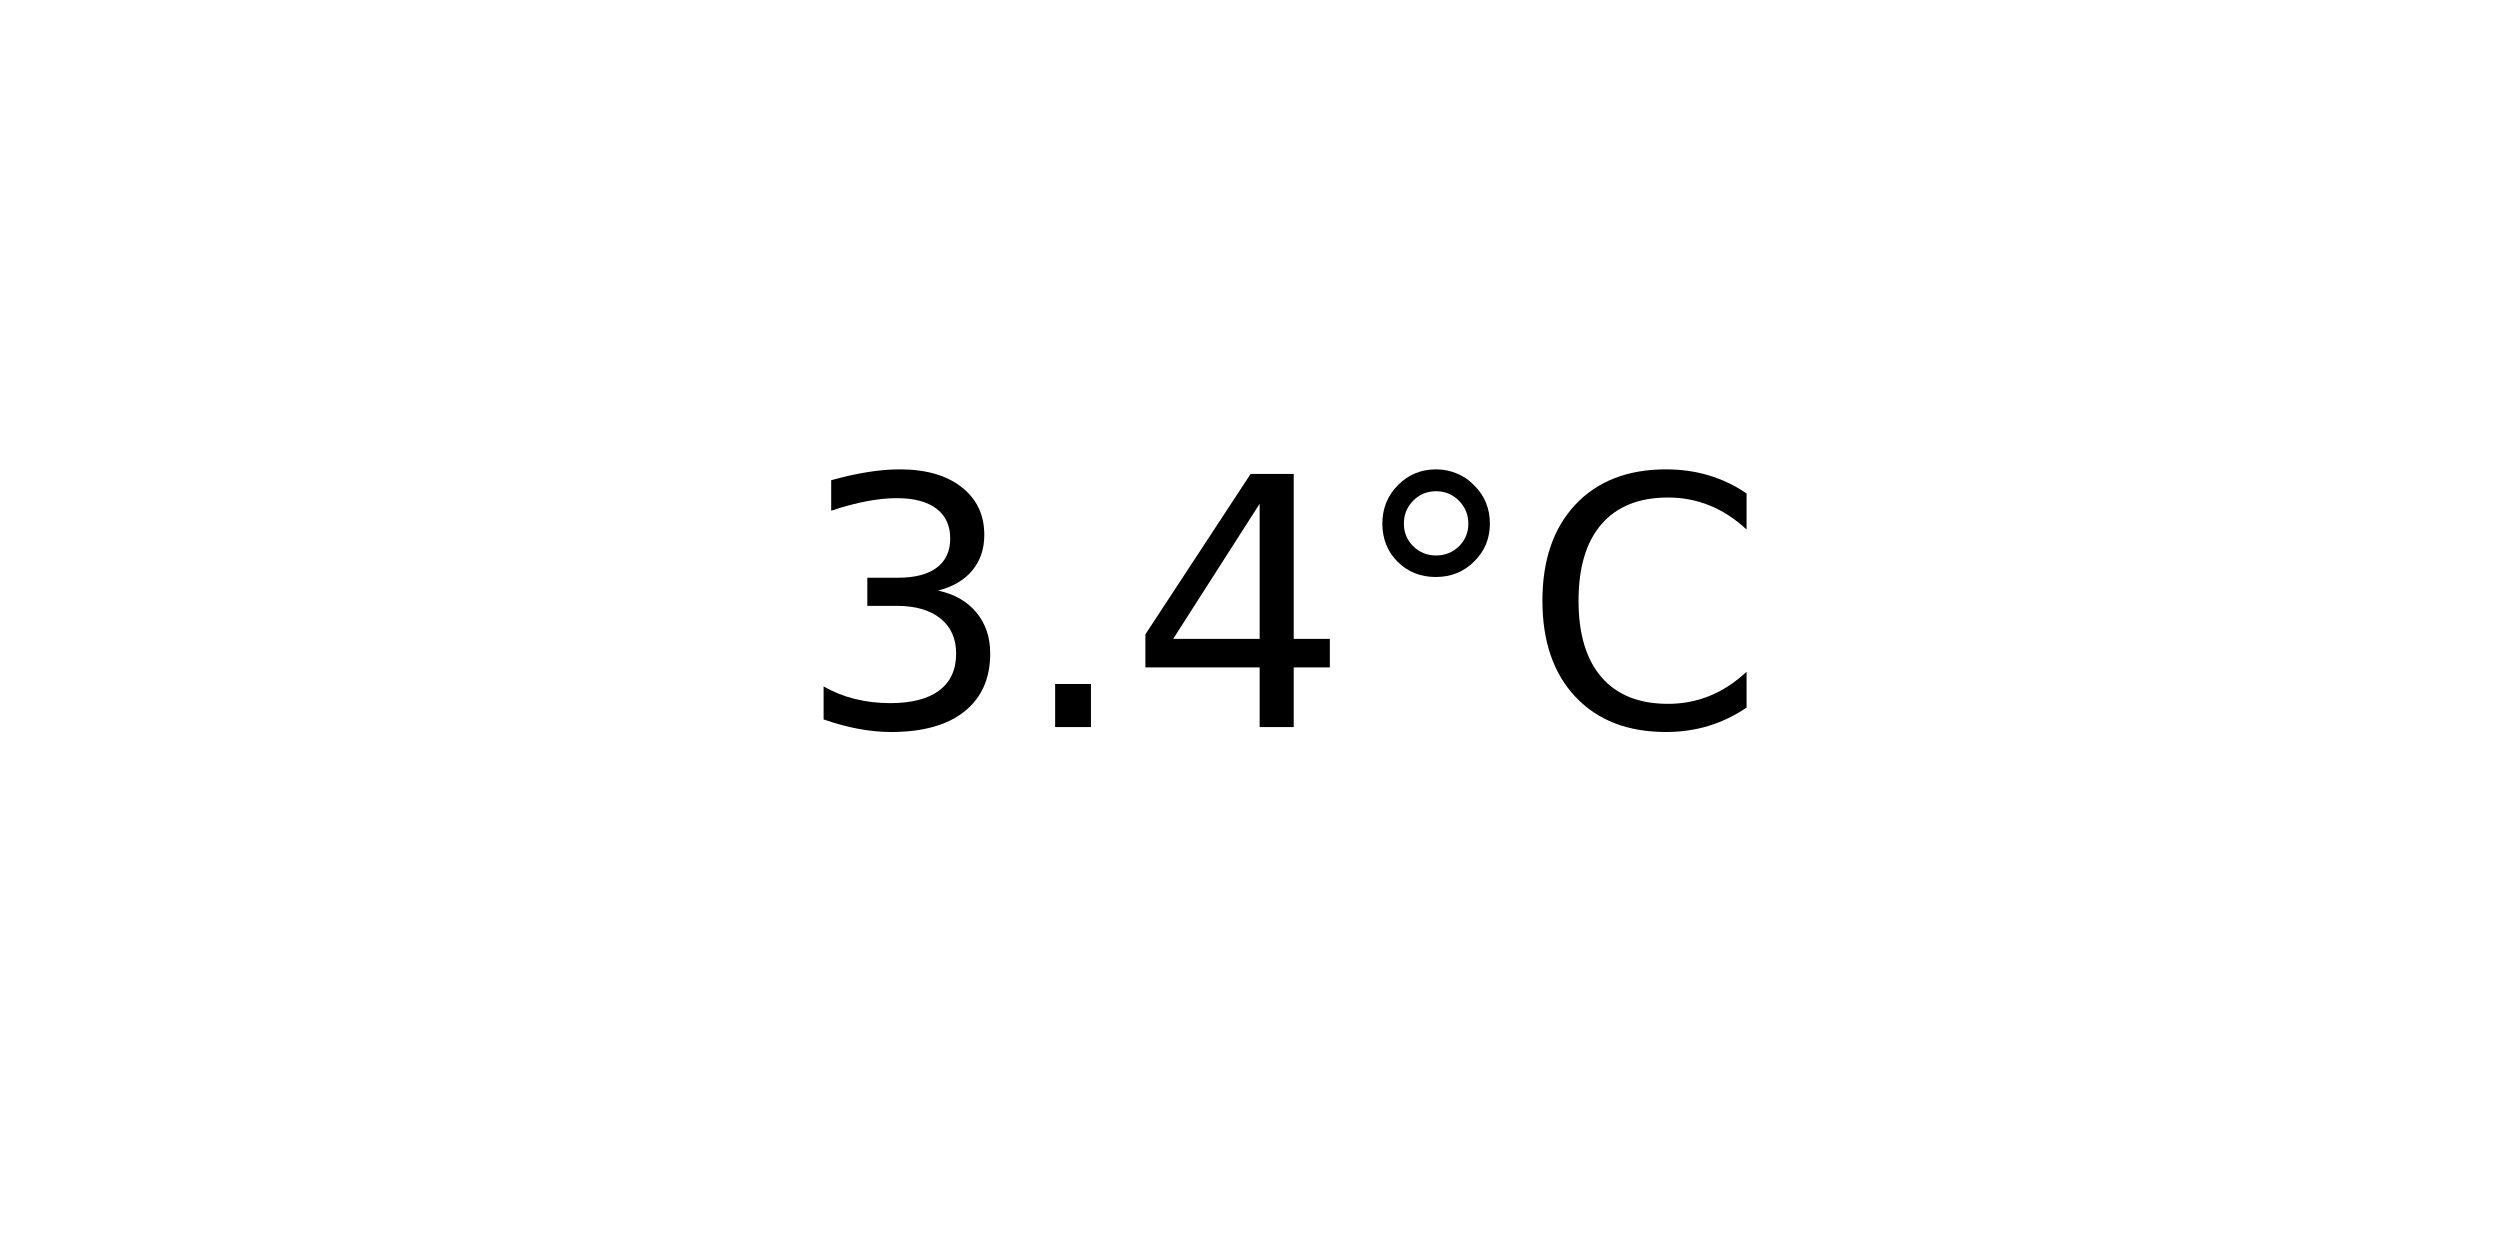
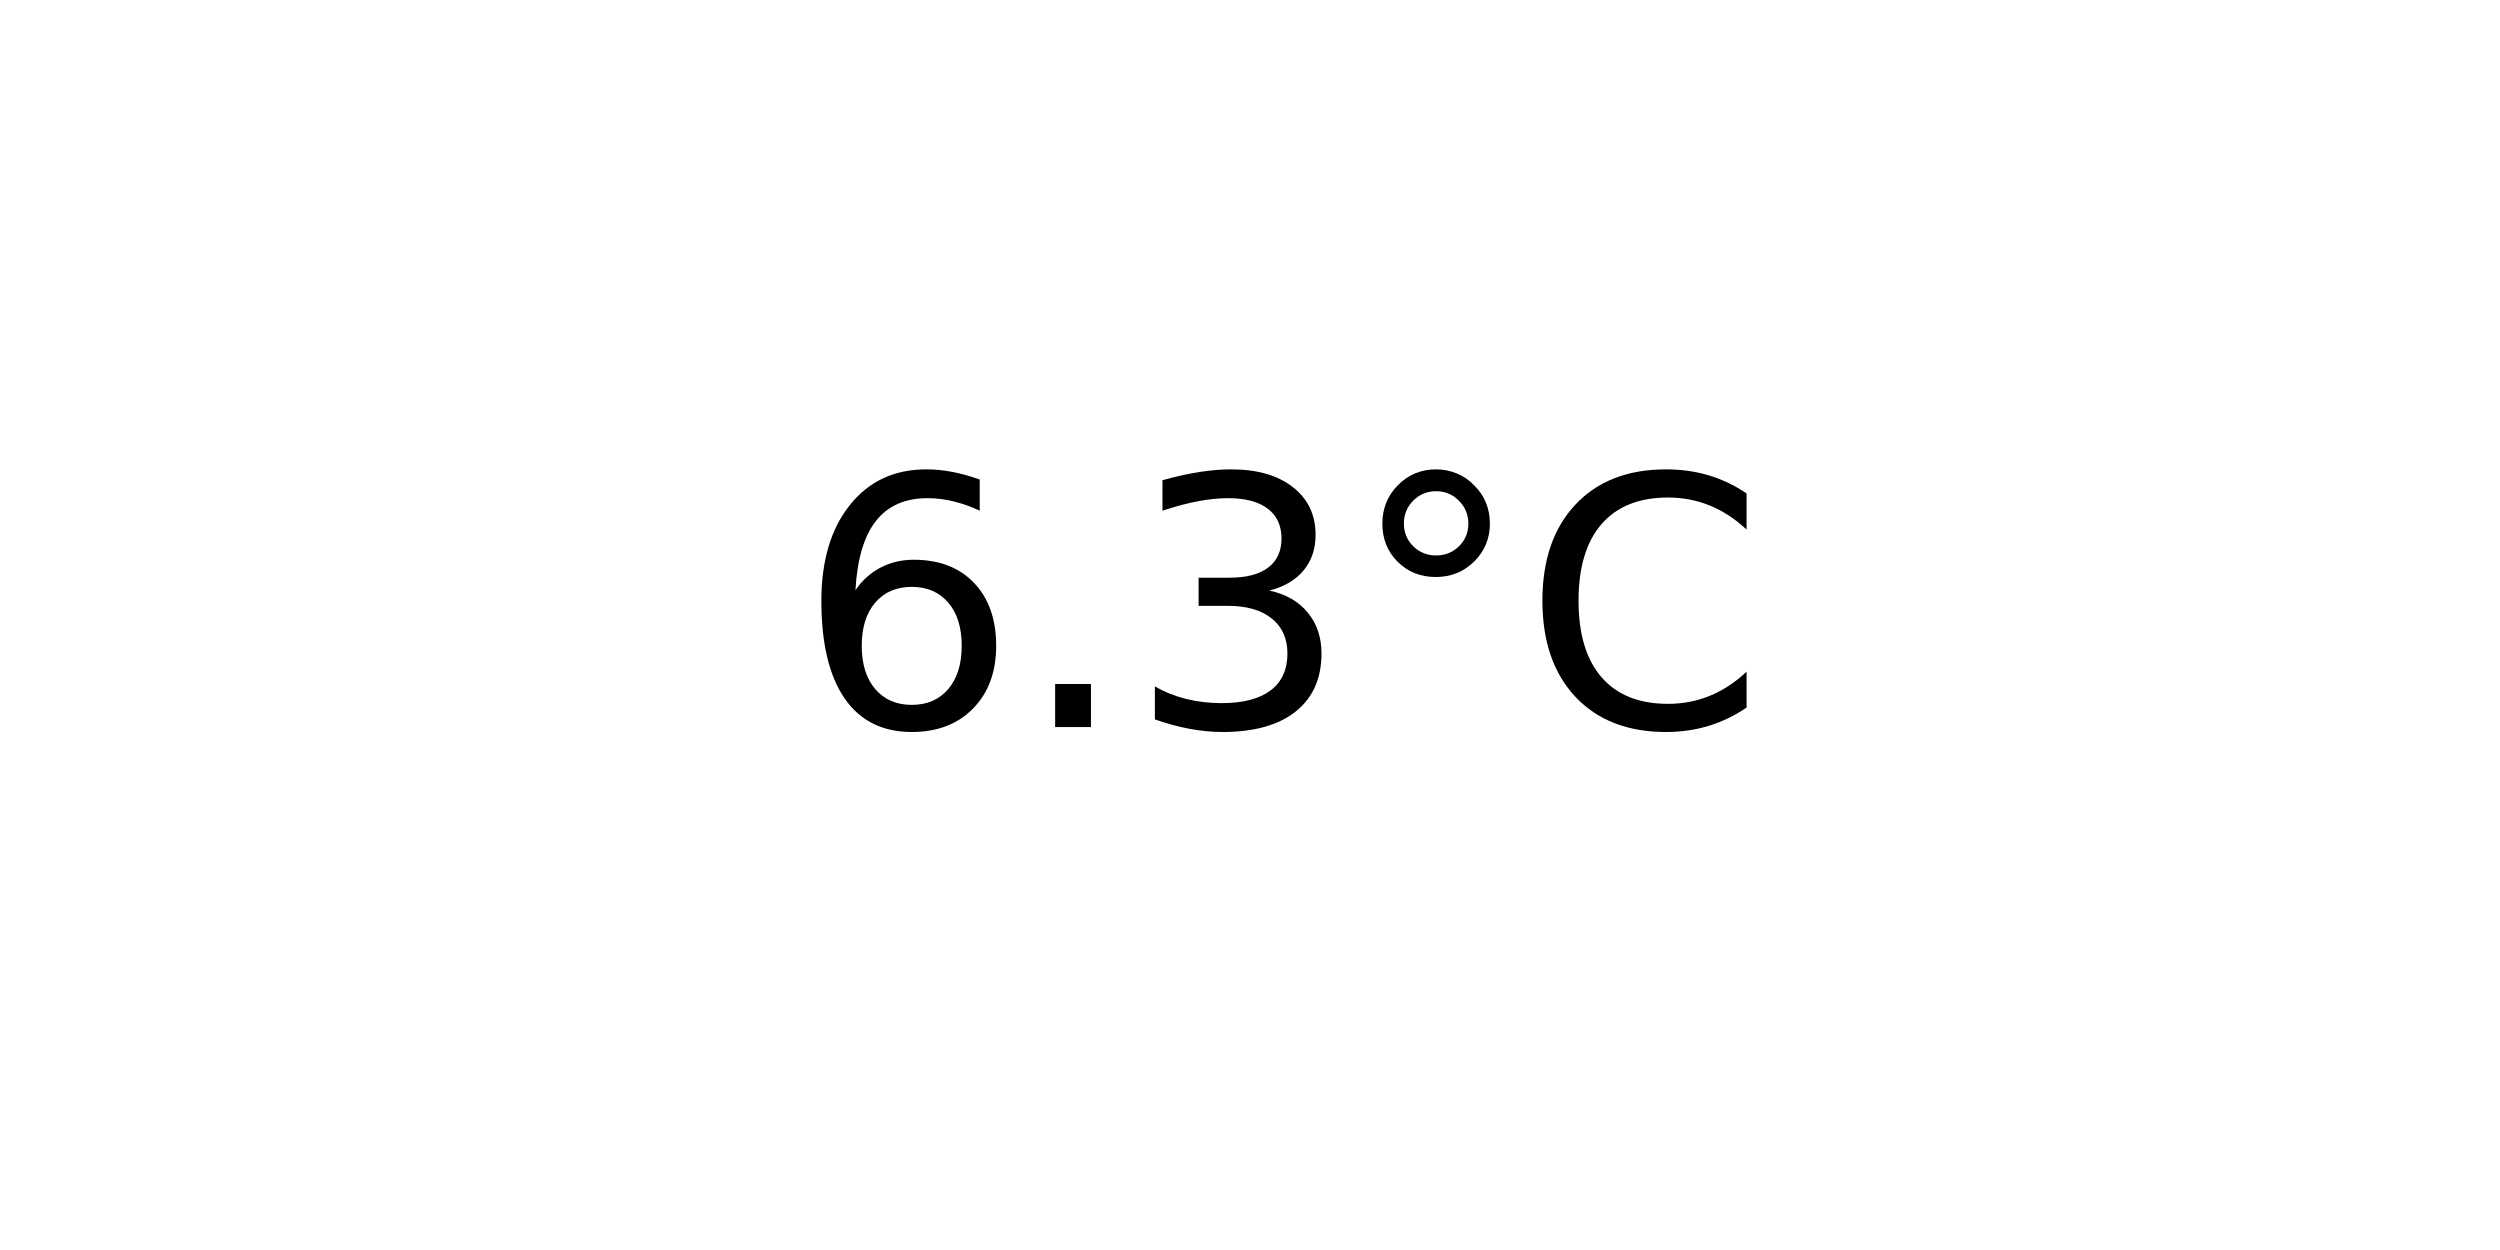
<svg xmlns="http://www.w3.org/2000/svg" xmlns:xlink="http://www.w3.org/1999/xlink" width="72pt" height="36pt" viewBox="0 0 72 36" version="1.1">
  <defs>
    <style type="text/css">*{stroke-linejoin: round; stroke-linecap: butt}</style>
  </defs>
  <g id="figure_1">
    <g id="axes_1">
      <g id="text_1">
        <g transform="translate(22.95703 20.93937) scale(0.1 -0.1)">
          <defs>
+             <path id="DejaVuSans-36" d="M 2113 2584  Q 1688 2584 1439 2293  Q 1191 2003 1191 1497  Q 1191 994 1439 701  Q 1688 409 2113 409  Q 2538 409 2786 701  Q 3034 994 3034 1497  Q 3034 2003 2786 2293  Q 2538 2584 2113 2584  z M 3366 4563  L 3366 3988  Q 3128 4100 2886 4159  Q 2644 4219 2406 4219  Q 1781 4219 1451 3797  Q 1122 3375 1075 2522  Q 1259 2794 1537 2939  Q 1816 3084 2150 3084  Q 2853 3084 3261 2657  Q 3669 2231 3669 1497  Q 3669 778 3244 343  Q 2819 -91 2113 -91  Q 1303 -91 875 529  Q 447 1150 447 2328  Q 447 3434 972 4092  Q 1497 4750 2381 4750  Q 2619 4750 2861 4703  Q 3103 4656 3366 4563  z " transform="scale(0.015625)" />
+             <path id="DejaVuSans-2e" d="M 684 794  L 1344 794  L 1344 0  L 684 0  L 684 794  z " transform="scale(0.015625)" />
            <path id="DejaVuSans-33" d="M 2597 2516  Q 3050 2419 3304 2112  Q 3559 1806 3559 1356  Q 3559 666 3084 287  Q 2609 -91 1734 -91  Q 1441 -91 1130 -33  Q 819 25 488 141  L 488 750  Q 750 597 1062 519  Q 1375 441 1716 441  Q 2309 441 2620 675  Q 2931 909 2931 1356  Q 2931 1769 2642 2001  Q 2353 2234 1838 2234  L 1294 2234  L 1294 2753  L 1863 2753  Q 2328 2753 2575 2939  Q 2822 3125 2822 3475  Q 2822 3834 2567 4026  Q 2313 4219 1838 4219  Q 1578 4219 1281 4162  Q 984 4106 628 3988  L 628 4550  Q 988 4650 1302 4700  Q 1616 4750 1894 4750  Q 2613 4750 3031 4423  Q 3450 4097 3450 3541  Q 3450 3153 3228 2886  Q 3006 2619 2597 2516  z " transform="scale(0.015625)" />
-             <path id="DejaVuSans-2e" d="M 684 794  L 1344 794  L 1344 0  L 684 0  L 684 794  z " transform="scale(0.015625)" />
-             <path id="DejaVuSans-34" d="M 2419 4116  L 825 1625  L 2419 1625  L 2419 4116  z M 2253 4666  L 3047 4666  L 3047 1625  L 3713 1625  L 3713 1100  L 3047 1100  L 3047 0  L 2419 0  L 2419 1100  L 313 1100  L 313 1709  L 2253 4666  z " transform="scale(0.015625)" />
            <path id="DejaVuSans-b0" d="M 1600 4347  Q 1350 4347 1178 4173  Q 1006 4000 1006 3750  Q 1006 3503 1178 3333  Q 1350 3163 1600 3163  Q 1850 3163 2022 3333  Q 2194 3503 2194 3750  Q 2194 3997 2020 4172  Q 1847 4347 1600 4347  z M 1600 4750  Q 1800 4750 1984 4673  Q 2169 4597 2303 4453  Q 2447 4313 2519 4134  Q 2591 3956 2591 3750  Q 2591 3338 2302 3052  Q 2013 2766 1594 2766  Q 1172 2766 890 3047  Q 609 3328 609 3750  Q 609 4169 896 4459  Q 1184 4750 1600 4750  z " transform="scale(0.015625)" />
            <path id="DejaVuSans-43" d="M 4122 4306  L 4122 3641  Q 3803 3938 3442 4084  Q 3081 4231 2675 4231  Q 1875 4231 1450 3742  Q 1025 3253 1025 2328  Q 1025 1406 1450 917  Q 1875 428 2675 428  Q 3081 428 3442 575  Q 3803 722 4122 1019  L 4122 359  Q 3791 134 3420 21  Q 3050 -91 2638 -91  Q 1578 -91 968 557  Q 359 1206 359 2328  Q 359 3453 968 4101  Q 1578 4750 2638 4750  Q 3056 4750 3426 4639  Q 3797 4528 4122 4306  z " transform="scale(0.015625)" />
          </defs>
-           <use xlink:href="#DejaVuSans-33" />
+           <use xlink:href="#DejaVuSans-36" />
          <use xlink:href="#DejaVuSans-2e" x="63.623" />
-           <use xlink:href="#DejaVuSans-34" x="95.41" />
+           <use xlink:href="#DejaVuSans-33" x="95.41" />
          <use xlink:href="#DejaVuSans-b0" x="159.033" />
          <use xlink:href="#DejaVuSans-43" x="209.033" />
        </g>
      </g>
    </g>
  </g>
</svg>
